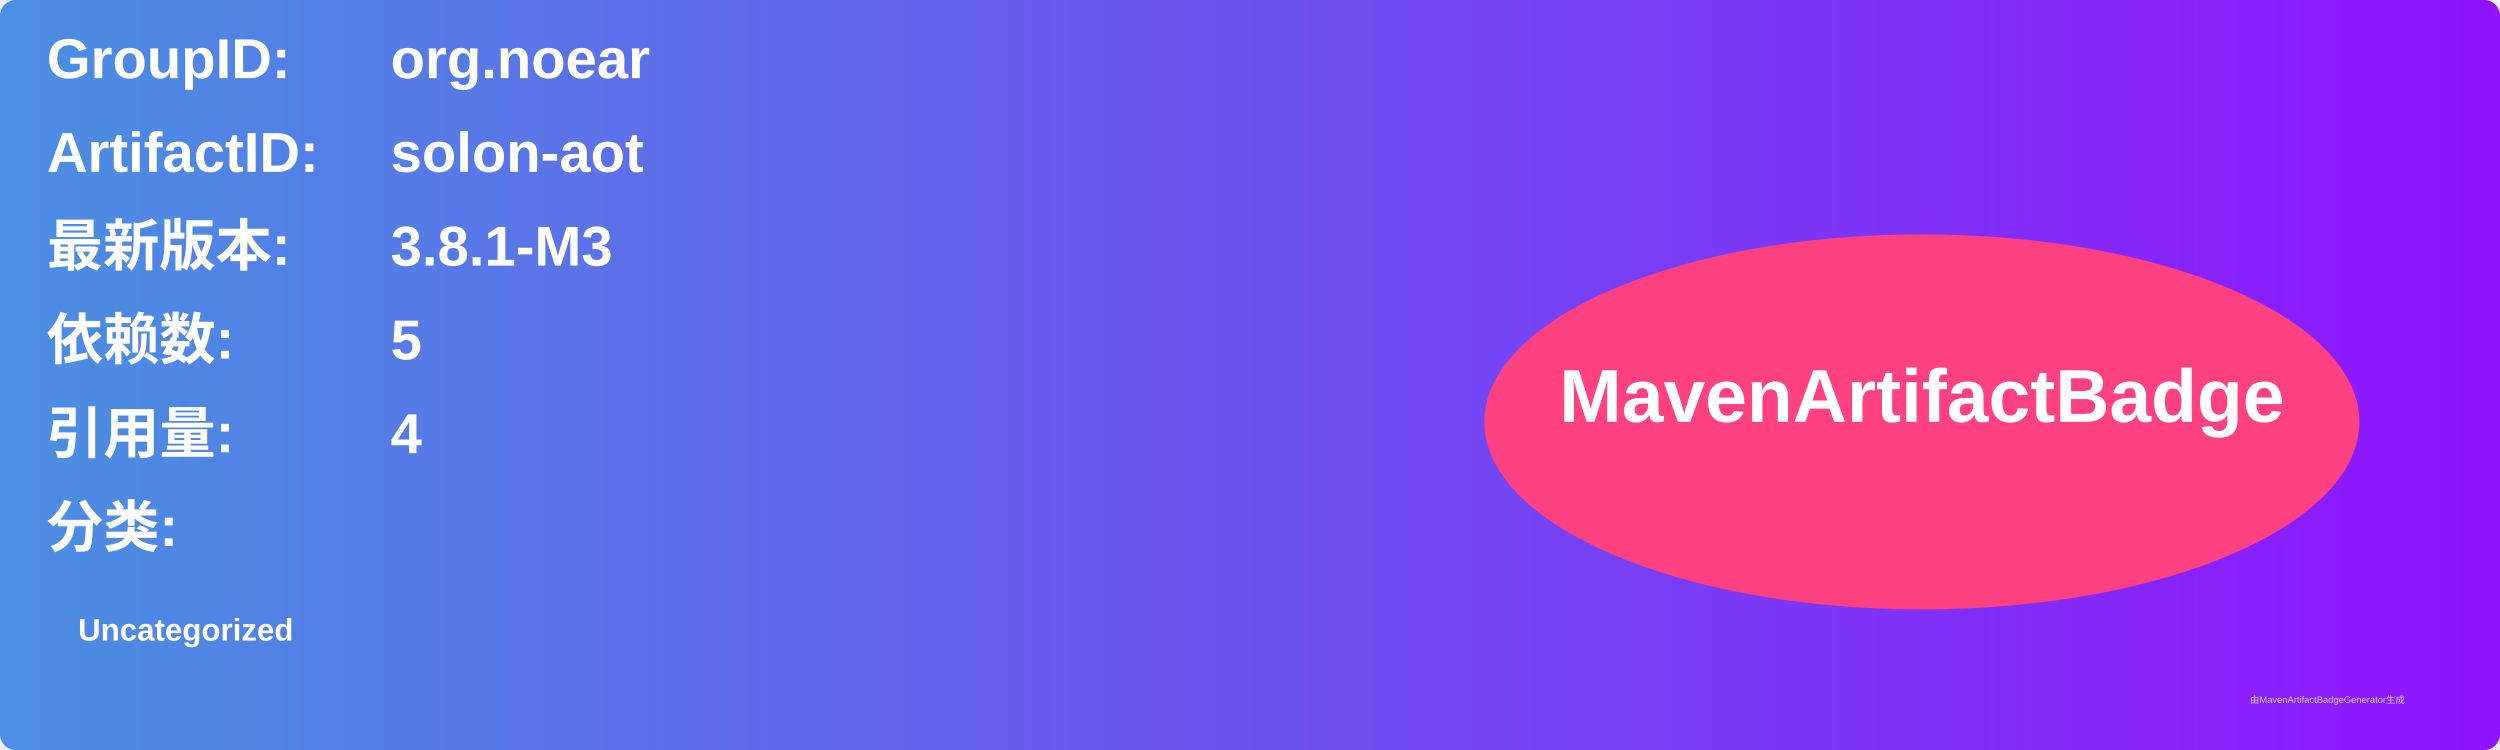
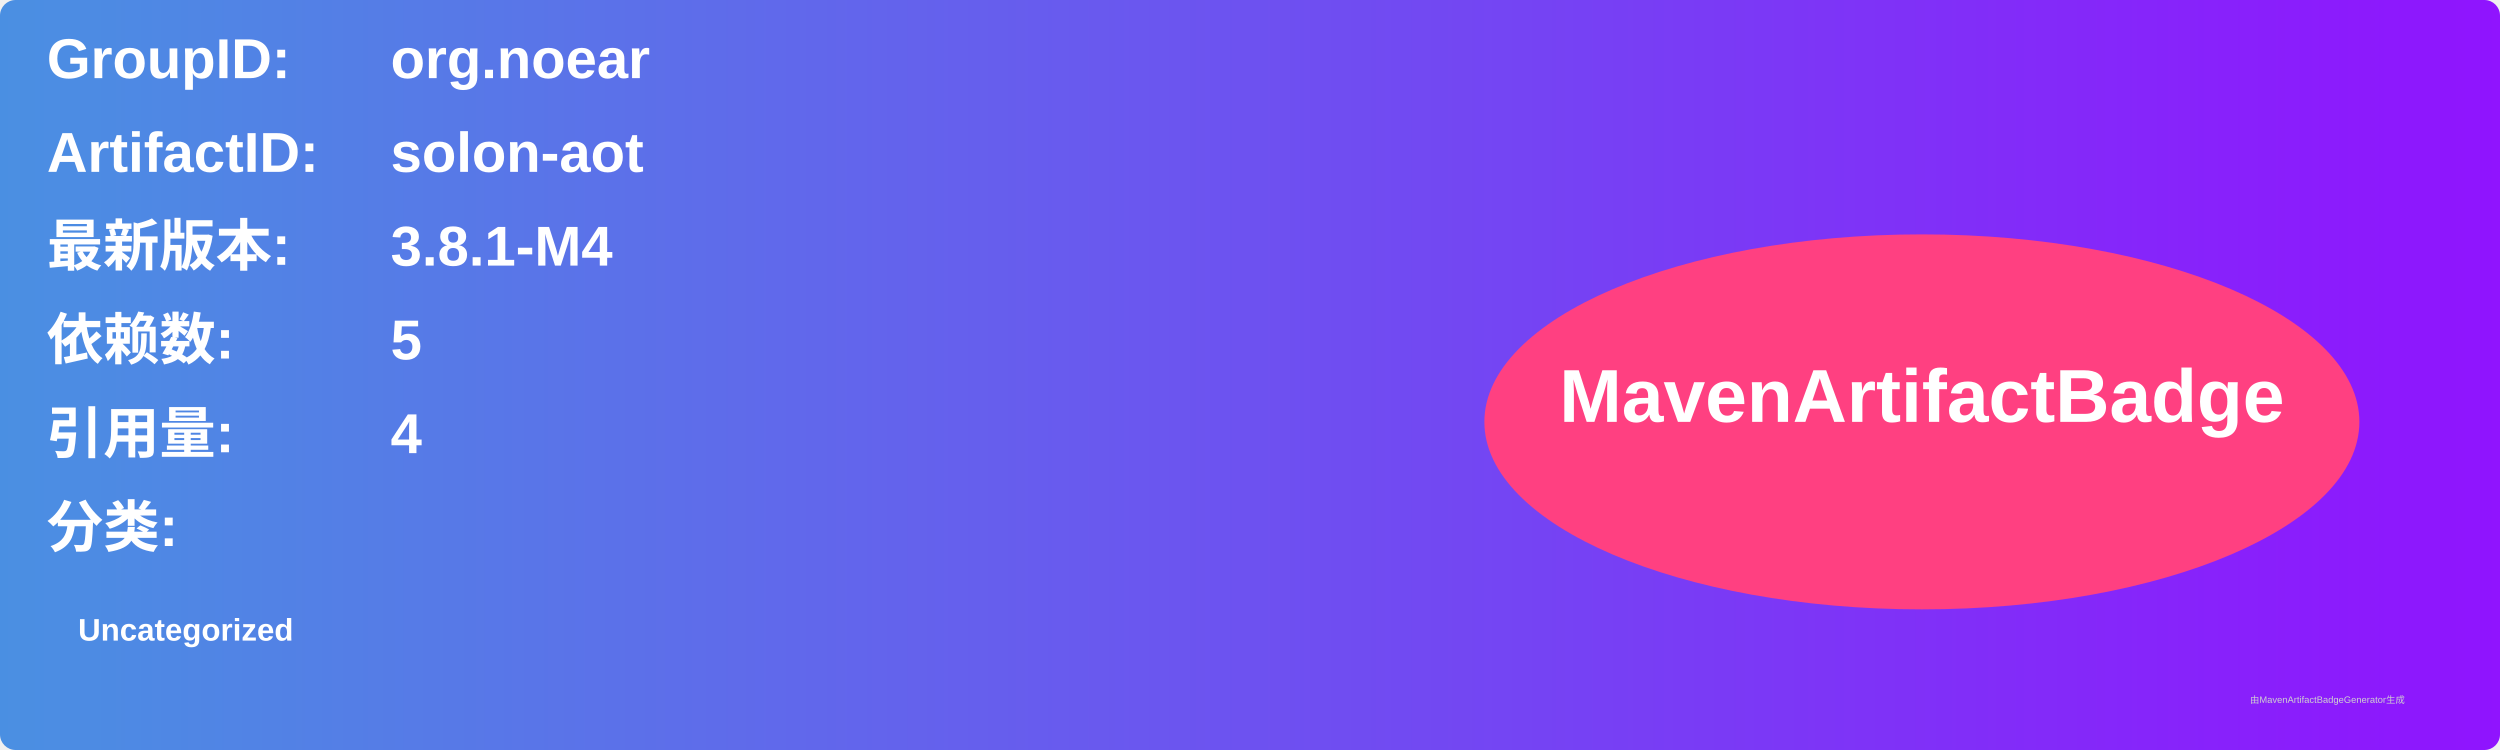
<svg xmlns="http://www.w3.org/2000/svg" width="800" height="240" viewBox="0 0 800 240">
  <linearGradient id="grad" x1="0%" y1="0%" x2="100%" y2="0%">
    <stop offset="0%" stop-color="#4a90e2" />
    <stop offset="100%" stop-color="#9013fe" />
  </linearGradient>
  <rect width="100%" height="100%" rx="5" ry="5" fill="url(#grad)" />
  <g transform="translate(15, 15)">
    <text x="0" y="10" font-family="Arial" font-size="18" fill="white" font-weight="bold" width="260">GroupID:</text>
    <text x="110" y="10" font-family="Arial" font-size="18" fill="white" font-weight="bold" width="460">org.noear</text>
    <text x="0" y="40" font-family="Arial" font-size="18" fill="white" font-weight="bold" width="260">ArtifactID:</text>
    <text x="110" y="40" font-family="Arial" font-size="18" fill="white" font-weight="bold" width="460">solon-aot</text>
    <text x="0" y="70" font-family="Arial" font-size="18" fill="white" font-weight="bold">最新版本:</text>
    <text x="110" y="70" font-family="Arial" font-size="18" fill="white" font-weight="bold">
-       <tspan font-weight="bold">3.8.1-M3</tspan>
+       <tspan font-weight="bold">3.8.1-M4</tspan>
    </text>
    <text x="0" y="100" font-family="Arial" font-size="18" fill="white" font-weight="bold">依赖数: </text>
    <text x="110" y="100" font-family="Arial" font-size="18" fill="white">
      <tspan font-weight="bold">5</tspan>
    </text>
    <text x="0" y="130" font-family="Arial" font-size="18" fill="white" font-weight="bold">引用量: </text>
    <text x="110" y="130" font-family="Arial" font-size="18" fill="white">
      <tspan font-weight="bold">4</tspan>
    </text>
    <text x="0" y="160" font-family="Arial" font-size="18" fill="white" font-weight="bold">分类:</text>
    <text x="10" y="190" font-family="Arial" font-size="10" fill="white">
      <tspan font-weight="bold">Uncategorized</tspan>
    </text>
    <ellipse cx="600" cy="120" rx="140" ry="60" fill="#ff4081" />
    <text x="600" y="120" text-anchor="middle" font-family="Arial" font-size="24" fill="white" font-weight="bold">MavenArtifactBadge</text>
  </g>
  <text x="720" y="225" font-family="Arial" font-size="3" fill="#d0d0d0">由MavenArtifactBadgeGenerator生成</text>
</svg>
